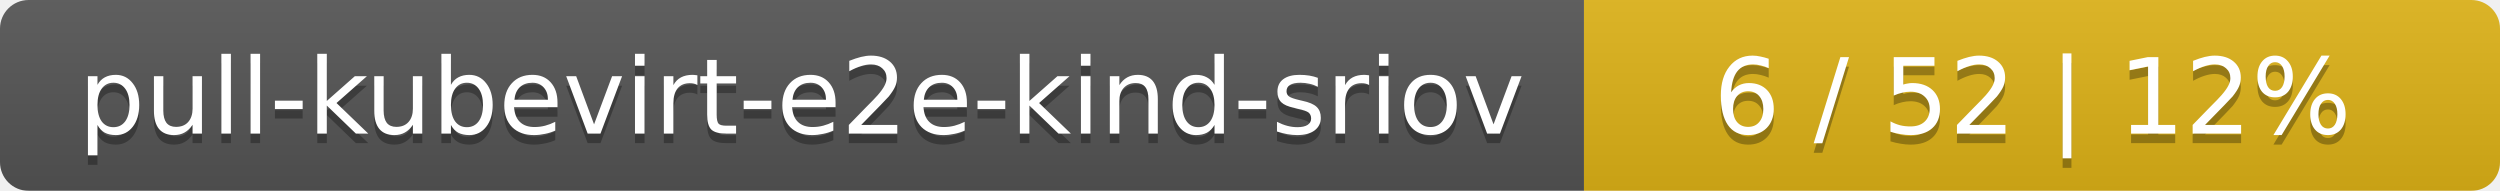
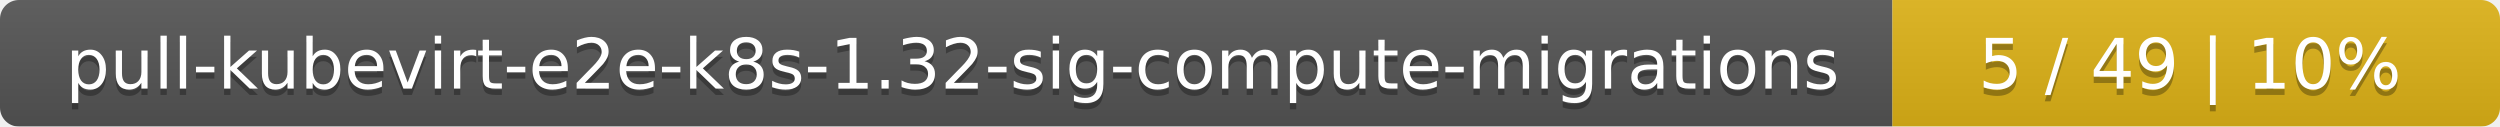
- <svg xmlns="http://www.w3.org/2000/svg" width="262" height="20">
+ <svg xmlns="http://www.w3.org/2000/svg" width="395" height="20">
  <linearGradient id="smooth" x2="0" y2="100%">
    <stop offset="0" stop-color="#bbb" stop-opacity=".1" />
    <stop offset="1" stop-opacity=".1" />
  </linearGradient>
  <mask id="round">
-     <rect width="262" height="20" rx="3" fill="#fff" />
+     <rect width="395" height="20" rx="3" fill="#fff" />
  </mask>
  <g mask="url(#round)">
-     <rect width="166" height="20" fill="#555" />
-     <rect x="166" width="96" height="20" fill="#dfb317" />
-     <rect width="262" height="20" fill="url(#smooth)" />
+     <rect width="299" height="20" fill="#555" />
+     <rect x="299" width="96" height="20" fill="#dfb317" />
+     <rect width="395" height="20" fill="url(#smooth)" />
  </g>
  <g fill="#fff" text-anchor="middle" font-family="DejaVu Sans,Verdana,Geneva,sans-serif" font-size="11">
-     <text x="84" y="15" fill="#010101" fill-opacity=".3">pull-kubevirt-e2e-kind-sriov</text>
-     <text x="84" y="14">pull-kubevirt-e2e-kind-sriov</text>
-     <text x="213" y="15" fill="#010101" fill-opacity=".3">6 / 52    |    12%</text>
-     <text x="213" y="14">6 / 52    |    12%</text>
+     <text x="150.5" y="15" fill="#010101" fill-opacity=".3">pull-kubevirt-e2e-k8s-1.32-sig-compute-migrations</text>
+     <text x="150.5" y="14">pull-kubevirt-e2e-k8s-1.32-sig-compute-migrations</text>
+     <text x="346" y="15" fill="#010101" fill-opacity=".3">5 / 49    |    10%</text>
+     <text x="346" y="14">5 / 49    |    10%</text>
  </g>
</svg>
